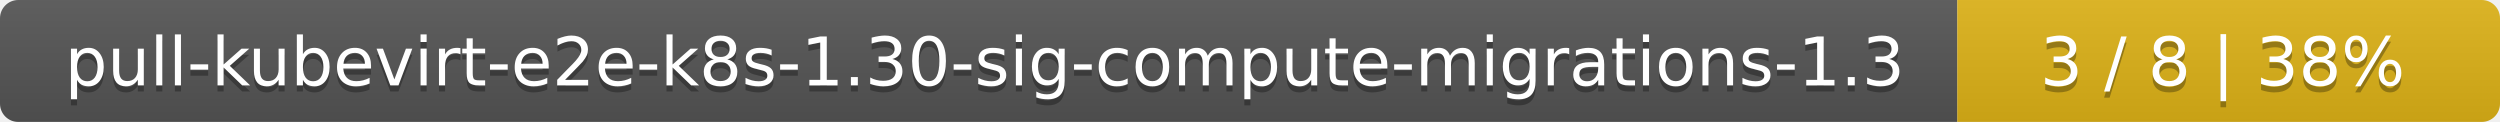
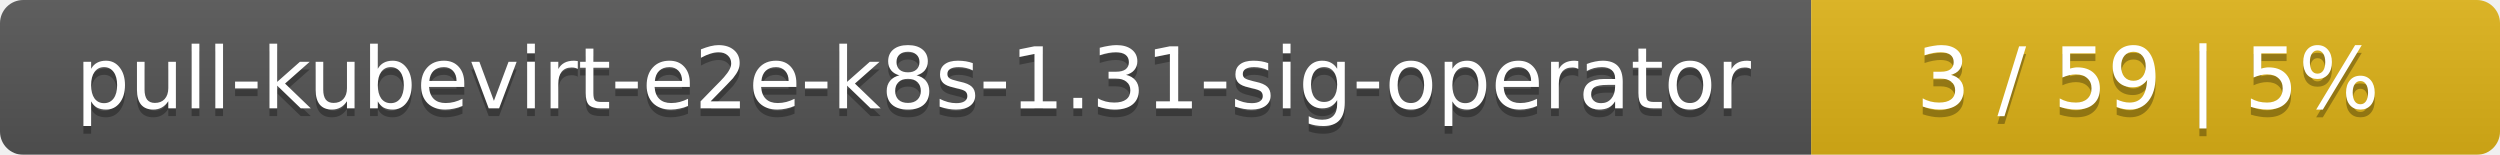
- <svg xmlns="http://www.w3.org/2000/svg" width="410" height="20">
+ <svg xmlns="http://www.w3.org/2000/svg" width="323" height="20">
  <linearGradient id="smooth" x2="0" y2="100%">
    <stop offset="0" stop-color="#bbb" stop-opacity=".1" />
    <stop offset="1" stop-opacity=".1" />
  </linearGradient>
  <mask id="round">
-     <rect width="410" height="20" rx="3" fill="#fff" />
+     <rect width="323" height="20" rx="3" fill="#fff" />
  </mask>
  <g mask="url(#round)">
-     <rect width="321" height="20" fill="#555" />
-     <rect x="321" width="89" height="20" fill="#dfb317" />
-     <rect width="410" height="20" fill="url(#smooth)" />
+     <rect width="234" height="20" fill="#555" />
+     <rect x="234" width="89" height="20" fill="#dfb317" />
+     <rect width="323" height="20" fill="url(#smooth)" />
  </g>
  <g fill="#fff" text-anchor="middle" font-family="DejaVu Sans,Verdana,Geneva,sans-serif" font-size="11">
-     <text x="161.5" y="15" fill="#010101" fill-opacity=".3">pull-kubevirt-e2e-k8s-1.30-sig-compute-migrations-1.3</text>
-     <text x="161.5" y="14">pull-kubevirt-e2e-k8s-1.30-sig-compute-migrations-1.3</text>
-     <text x="364.5" y="15" fill="#010101" fill-opacity=".3">3 / 8    |    38%</text>
-     <text x="364.5" y="14">3 / 8    |    38%</text>
+     <text x="118" y="15" fill="#010101" fill-opacity=".3">pull-kubevirt-e2e-k8s-1.31-sig-operator</text>
+     <text x="118" y="14">pull-kubevirt-e2e-k8s-1.31-sig-operator</text>
+     <text x="277.5" y="15" fill="#010101" fill-opacity=".3">3 / 59    |    5%</text>
+     <text x="277.5" y="14">3 / 59    |    5%</text>
  </g>
</svg>
